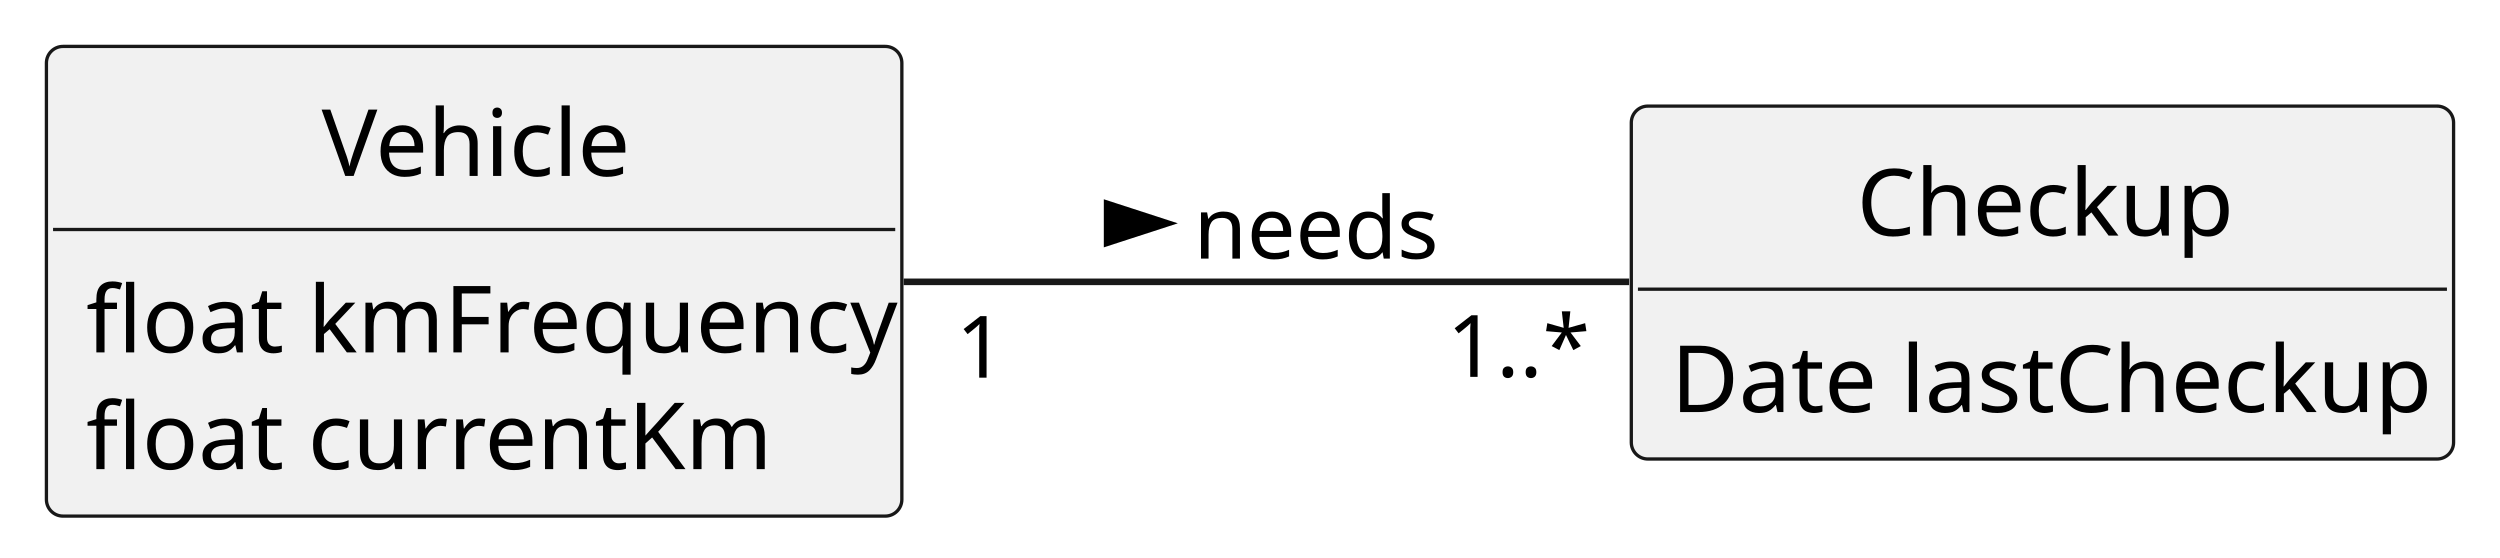
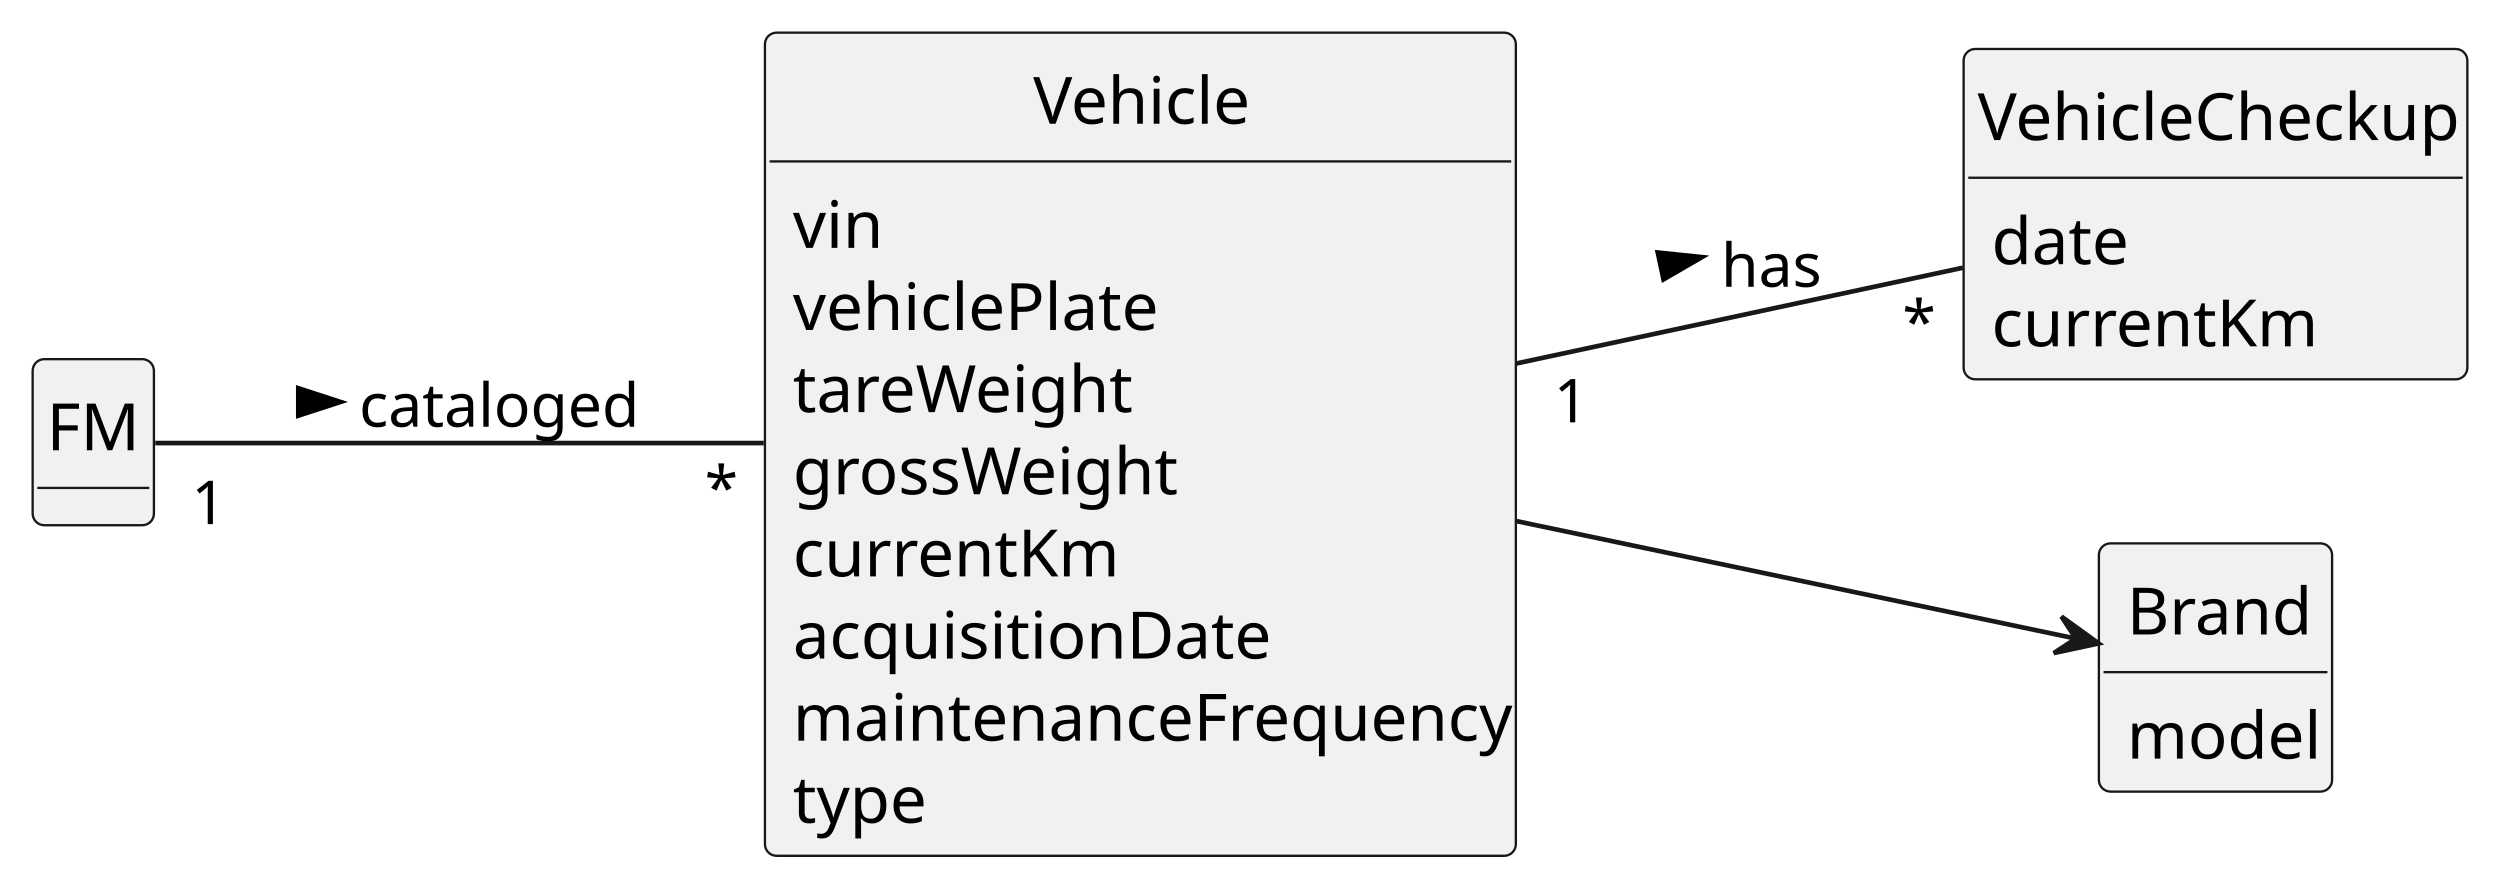
- <svg xmlns="http://www.w3.org/2000/svg" contentStyleType="text/css" height="84px" preserveAspectRatio="none" style="width:377px;height:84px;background:#FFFFFF;" version="1.1" viewBox="0 0 377 84" width="377px" zoomAndPan="magnify">
+ <svg xmlns="http://www.w3.org/2000/svg" contentStyleType="text/css" height="190px" preserveAspectRatio="none" style="width:536px;height:190px;background:#FFFFFF;" version="1.1" viewBox="0 0 536 190" width="536px" zoomAndPan="magnify">
  <defs />
  <g>
+     <g id="elem_FM">
+       <rect codeLine="11" fill="#F1F1F1" height="35.609" id="FM" rx="2.5" ry="2.5" style="stroke:#181818;stroke-width:0.5;" width="26" x="7" y="77" />
+       <text fill="#000000" font-family="sans-serif" font-size="14" lengthAdjust="spacing" textLength="20" x="10" y="96.533">FM</text>
+       <line style="stroke:#181818;stroke-width:0.5;" x1="8" x2="32" y1="104.609" y2="104.609" />
+     </g>
+     <g id="elem_VehicleCheckup">
+       <rect codeLine="14" fill="#F1F1F1" height="70.828" id="VehicleCheckup" rx="2.5" ry="2.5" style="stroke:#181818;stroke-width:0.5;" width="108" x="421" y="10.5" />
+       <text fill="#000000" font-family="sans-serif" font-size="14" lengthAdjust="spacing" textLength="102" x="424" y="30.033">VehicleCheckup</text>
+       <line style="stroke:#181818;stroke-width:0.5;" x1="422" x2="528" y1="38.109" y2="38.109" />
+       <text fill="#000000" font-family="sans-serif" font-size="14" lengthAdjust="spacing" textLength="28" x="427" y="56.643">date</text>
+       <text fill="#000000" font-family="sans-serif" font-size="14" lengthAdjust="spacing" textLength="65" x="427" y="74.252">currentKm</text>
+     </g>
    <g id="elem_Vehicle">
-       <rect codeLine="11" fill="#F1F1F1" height="70.828" id="Vehicle" rx="2.5" ry="2.5" style="stroke:#181818;stroke-width:0.5;" width="129" x="7" y="7" />
-       <text fill="#000000" font-family="sans-serif" font-size="14" lengthAdjust="spacing" textLength="46" x="48.5" y="26.533">Vehicle</text>
-       <line style="stroke:#181818;stroke-width:0.5;" x1="8" x2="135" y1="34.609" y2="34.609" />
-       <text fill="#000000" font-family="sans-serif" font-size="14" lengthAdjust="spacing" textLength="117" x="13" y="53.143">float kmFrequency</text>
-       <text fill="#000000" font-family="sans-serif" font-size="14" lengthAdjust="spacing" textLength="96" x="13" y="70.752">float currentKm</text>
+       <rect codeLine="19" fill="#F1F1F1" height="176.484" id="Vehicle" rx="2.5" ry="2.5" style="stroke:#181818;stroke-width:0.5;" width="161" x="164" y="7" />
+       <text fill="#000000" font-family="sans-serif" font-size="14" lengthAdjust="spacing" textLength="46" x="221.5" y="26.533">Vehicle</text>
+       <line style="stroke:#181818;stroke-width:0.5;" x1="165" x2="324" y1="34.609" y2="34.609" />
+       <text fill="#000000" font-family="sans-serif" font-size="14" lengthAdjust="spacing" textLength="18" x="170" y="53.143">vin</text>
+       <text fill="#000000" font-family="sans-serif" font-size="14" lengthAdjust="spacing" textLength="76" x="170" y="70.752">vehiclePlate</text>
+       <text fill="#000000" font-family="sans-serif" font-size="14" lengthAdjust="spacing" textLength="69" x="170" y="88.361">tareWeight</text>
+       <text fill="#000000" font-family="sans-serif" font-size="14" lengthAdjust="spacing" textLength="79" x="170" y="105.971">grossWeight</text>
+       <text fill="#000000" font-family="sans-serif" font-size="14" lengthAdjust="spacing" textLength="65" x="170" y="123.58">currentKm</text>
+       <text fill="#000000" font-family="sans-serif" font-size="14" lengthAdjust="spacing" textLength="97" x="170" y="141.19">acquisitionDate</text>
+       <text fill="#000000" font-family="sans-serif" font-size="14" lengthAdjust="spacing" textLength="149" x="170" y="158.799">maintenanceFrequency</text>
+       <text fill="#000000" font-family="sans-serif" font-size="14" lengthAdjust="spacing" textLength="27" x="170" y="176.408">type</text>
    </g>
-     <g id="elem_Checkup">
-       <rect codeLine="16" fill="#F1F1F1" height="53.219" id="Checkup" rx="2.5" ry="2.5" style="stroke:#181818;stroke-width:0.5;" width="124" x="246" y="16" />
-       <text fill="#000000" font-family="sans-serif" font-size="14" lengthAdjust="spacing" textLength="56" x="280" y="35.533">Checkup</text>
-       <line style="stroke:#181818;stroke-width:0.5;" x1="247" x2="369" y1="43.609" y2="43.609" />
-       <text fill="#000000" font-family="sans-serif" font-size="14" lengthAdjust="spacing" textLength="112" x="252" y="62.143">Date lastCheckup</text>
+     <g id="elem_Brand">
+       <rect codeLine="30" fill="#F1F1F1" height="53.219" id="Brand" rx="2.5" ry="2.5" style="stroke:#181818;stroke-width:0.5;" width="50" x="450" y="116.5" />
+       <text fill="#000000" font-family="sans-serif" font-size="14" lengthAdjust="spacing" textLength="38" x="456" y="136.033">Brand</text>
+       <line style="stroke:#181818;stroke-width:0.5;" x1="451" x2="499" y1="144.109" y2="144.109" />
+       <text fill="#000000" font-family="sans-serif" font-size="14" lengthAdjust="spacing" textLength="38" x="456" y="162.643">model</text>
    </g>
-     <g id="link_Vehicle_Checkup">
-       <path codeLine="20" d="M136.27,42.5 C170.31,42.5 212.01,42.5 245.67,42.5 " fill="none" id="Vehicle-Checkup" style="stroke:#181818;stroke-width:1.0;" />
-       <polygon fill="#000000" points="176,33.676,166.955,30.737,166.955,36.615,176,33.676" style="stroke:#000000;stroke-width:1.0;" />
-       <text fill="#000000" font-family="sans-serif" font-size="13" lengthAdjust="spacing" textLength="35" x="180" y="38.995">needs</text>
-       <text fill="#000000" font-family="sans-serif" font-size="13" lengthAdjust="spacing" textLength="7" x="144.164" y="56.95">1</text>
-       <text fill="#000000" font-family="sans-serif" font-size="13" lengthAdjust="spacing" textLength="20" x="218.211" y="56.827">1..*</text>
+     <g id="link_Vehicle_Brand">
+       <path codeLine="35" d="M325.1,111.72 C366.62,120.44 414.88,130.58 444.93,136.89 " fill="none" id="Vehicle-to-Brand" style="stroke:#181818;stroke-width:1.0;" />
+       <polygon fill="#181818" points="449.96,137.95,441.974,132.186,445.067,136.923,440.33,140.016,449.96,137.95" style="stroke:#181818;stroke-width:1.0;" />
+     </g>
+     <g id="link_FM_Vehicle">
+       <path codeLine="36" d="M33.28,95 C57.92,95 115.2,95 163.76,95 " fill="none" id="FM-Vehicle" style="stroke:#181818;stroke-width:1.0;" />
+       <polygon fill="#000000" points="73,86.176,63.955,83.237,63.955,89.115,73,86.176" style="stroke:#000000;stroke-width:1.0;" />
+       <text fill="#000000" font-family="sans-serif" font-size="13" lengthAdjust="spacing" textLength="56" x="77" y="91.495">cataloged</text>
+       <text fill="#000000" font-family="sans-serif" font-size="13" lengthAdjust="spacing" textLength="7" x="41.041" y="112.367">1</text>
+       <text fill="#000000" font-family="sans-serif" font-size="13" lengthAdjust="spacing" textLength="5" x="151.086" y="109.227">*</text>
+     </g>
+     <g id="link_Vehicle_VehicleCheckup">
+       <path codeLine="37" d="M325.1,77.93 C356.78,71.14 392.39,63.5 420.84,57.4 " fill="none" id="Vehicle-VehicleCheckup" style="stroke:#181818;stroke-width:1.0;" />
+       <polygon fill="#000000" points="364.889,55.127,355.429,54.15,356.661,59.898,364.889,55.127" style="stroke:#000000;stroke-width:1.0;" />
+       <text fill="#000000" font-family="sans-serif" font-size="13" lengthAdjust="spacing" textLength="21" x="369" y="61.495">has</text>
+       <text fill="#000000" font-family="sans-serif" font-size="13" lengthAdjust="spacing" textLength="7" x="333.116" y="90.554">1</text>
+       <text fill="#000000" font-family="sans-serif" font-size="13" lengthAdjust="spacing" textLength="5" x="407.872" y="73.66">*</text>
    </g>
  </g>
</svg>
